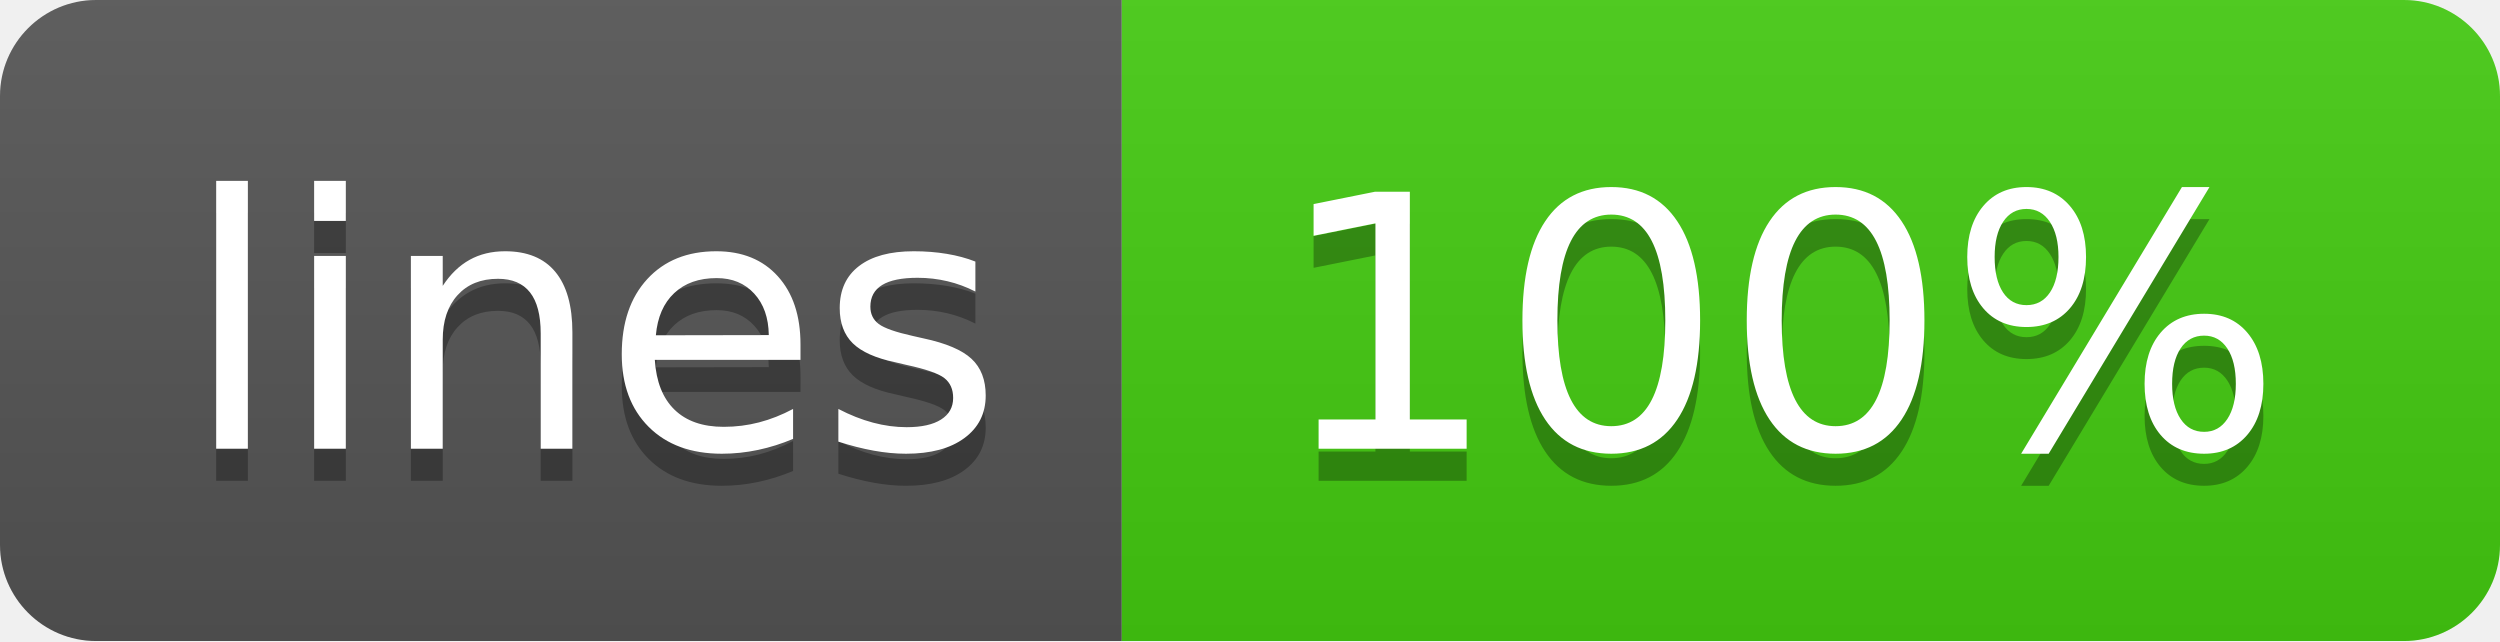
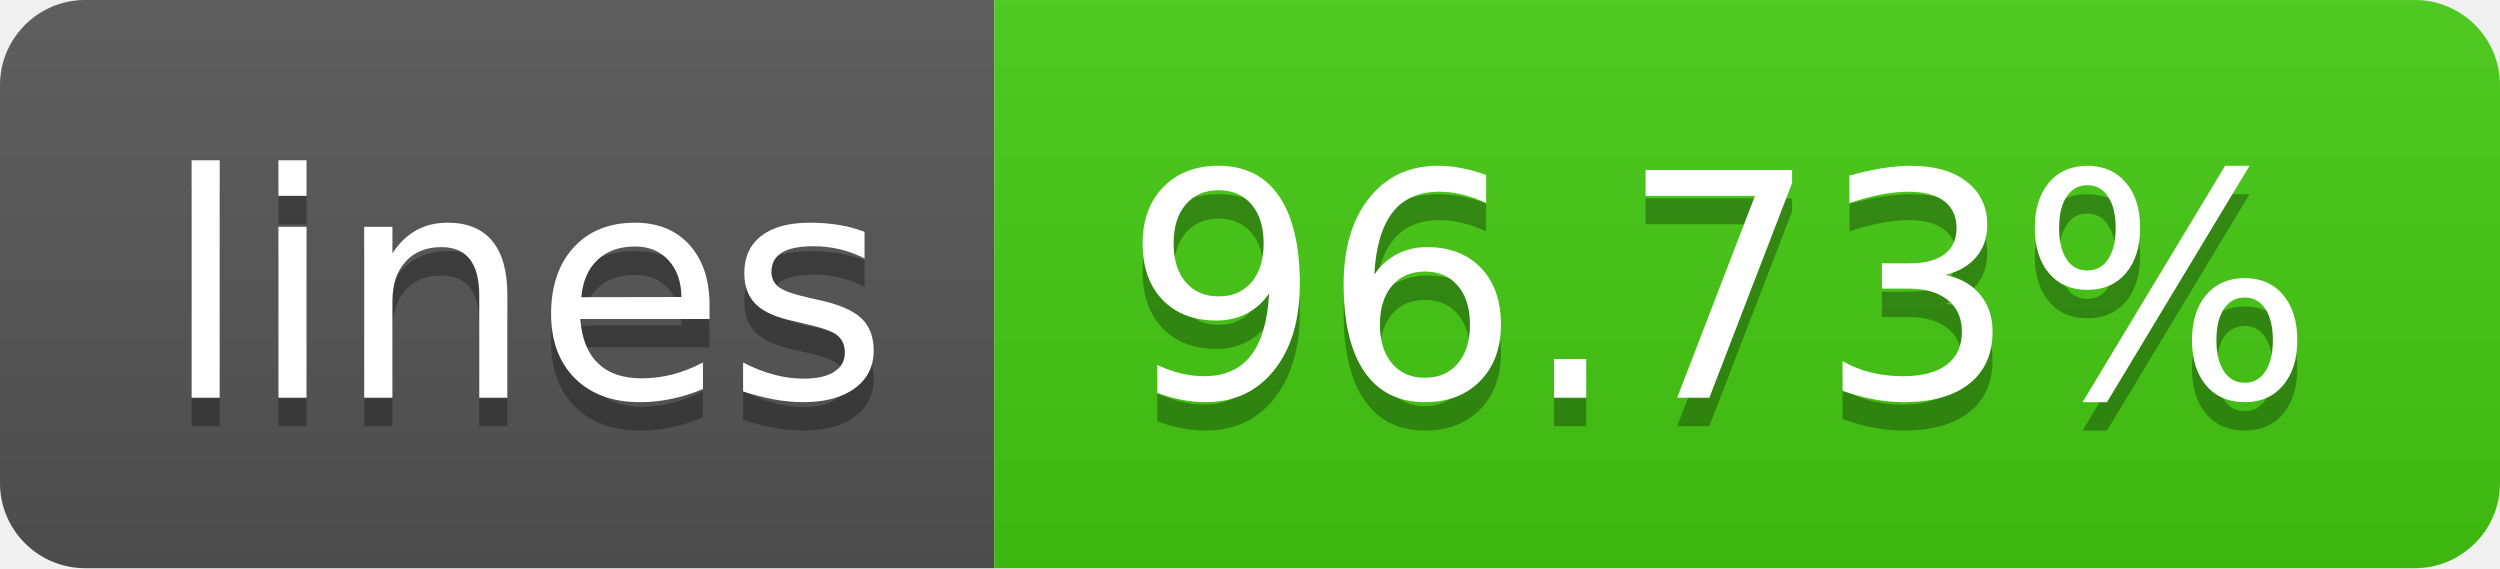
- <svg xmlns="http://www.w3.org/2000/svg" width="78" height="20" role="img" aria-label="lines: 100%">
+ <svg xmlns="http://www.w3.org/2000/svg" width="88" height="20" role="img" aria-label="lines: 96.73%">
  <linearGradient id="s" x2="0" y2="100%">
    <stop offset="0" stop-color="#bbb" stop-opacity=".1" />
    <stop offset="1" stop-opacity=".1" />
  </linearGradient>
  <clipPath id="r">
-     <rect width="78" height="20" rx="3" fill="#fff" />
+     <rect width="88" height="20" rx="3" fill="#fff" />
  </clipPath>
  <g clip-path="url(#r)">
    <rect width="35" height="20" fill="#555" />
-     <rect x="35" width="43" height="20" fill="#4c1" />
-     <rect width="78" height="20" fill="url(#s)" />
+     <rect x="35" width="53" height="20" fill="#4c1" />
+     <rect width="88" height="20" fill="url(#s)" />
  </g>
  <g fill="#fff" text-anchor="middle" font-family="Verdana,Geneva,DejaVu Sans,sans-serif" text-rendering="geometricPrecision" font-size="110">
    <text aria-hidden="true" x="185" y="150" fill="#010101" fill-opacity=".3" transform="scale(.1)" textLength="250">lines</text>
    <text x="185" y="140" transform="scale(.1)" fill="#fff" textLength="250">lines</text>
-     <text aria-hidden="true" x="555" y="150" fill="#010101" fill-opacity=".3" transform="scale(.1)" textLength="330">100%</text>
-     <text x="555" y="140" transform="scale(.1)" fill="#fff" textLength="330">100%</text>
+     <text aria-hidden="true" x="605" y="150" fill="#010101" fill-opacity=".3" transform="scale(.1)" textLength="430">96.73%</text>
+     <text x="605" y="140" transform="scale(.1)" fill="#fff" textLength="430">96.73%</text>
  </g>
</svg>
